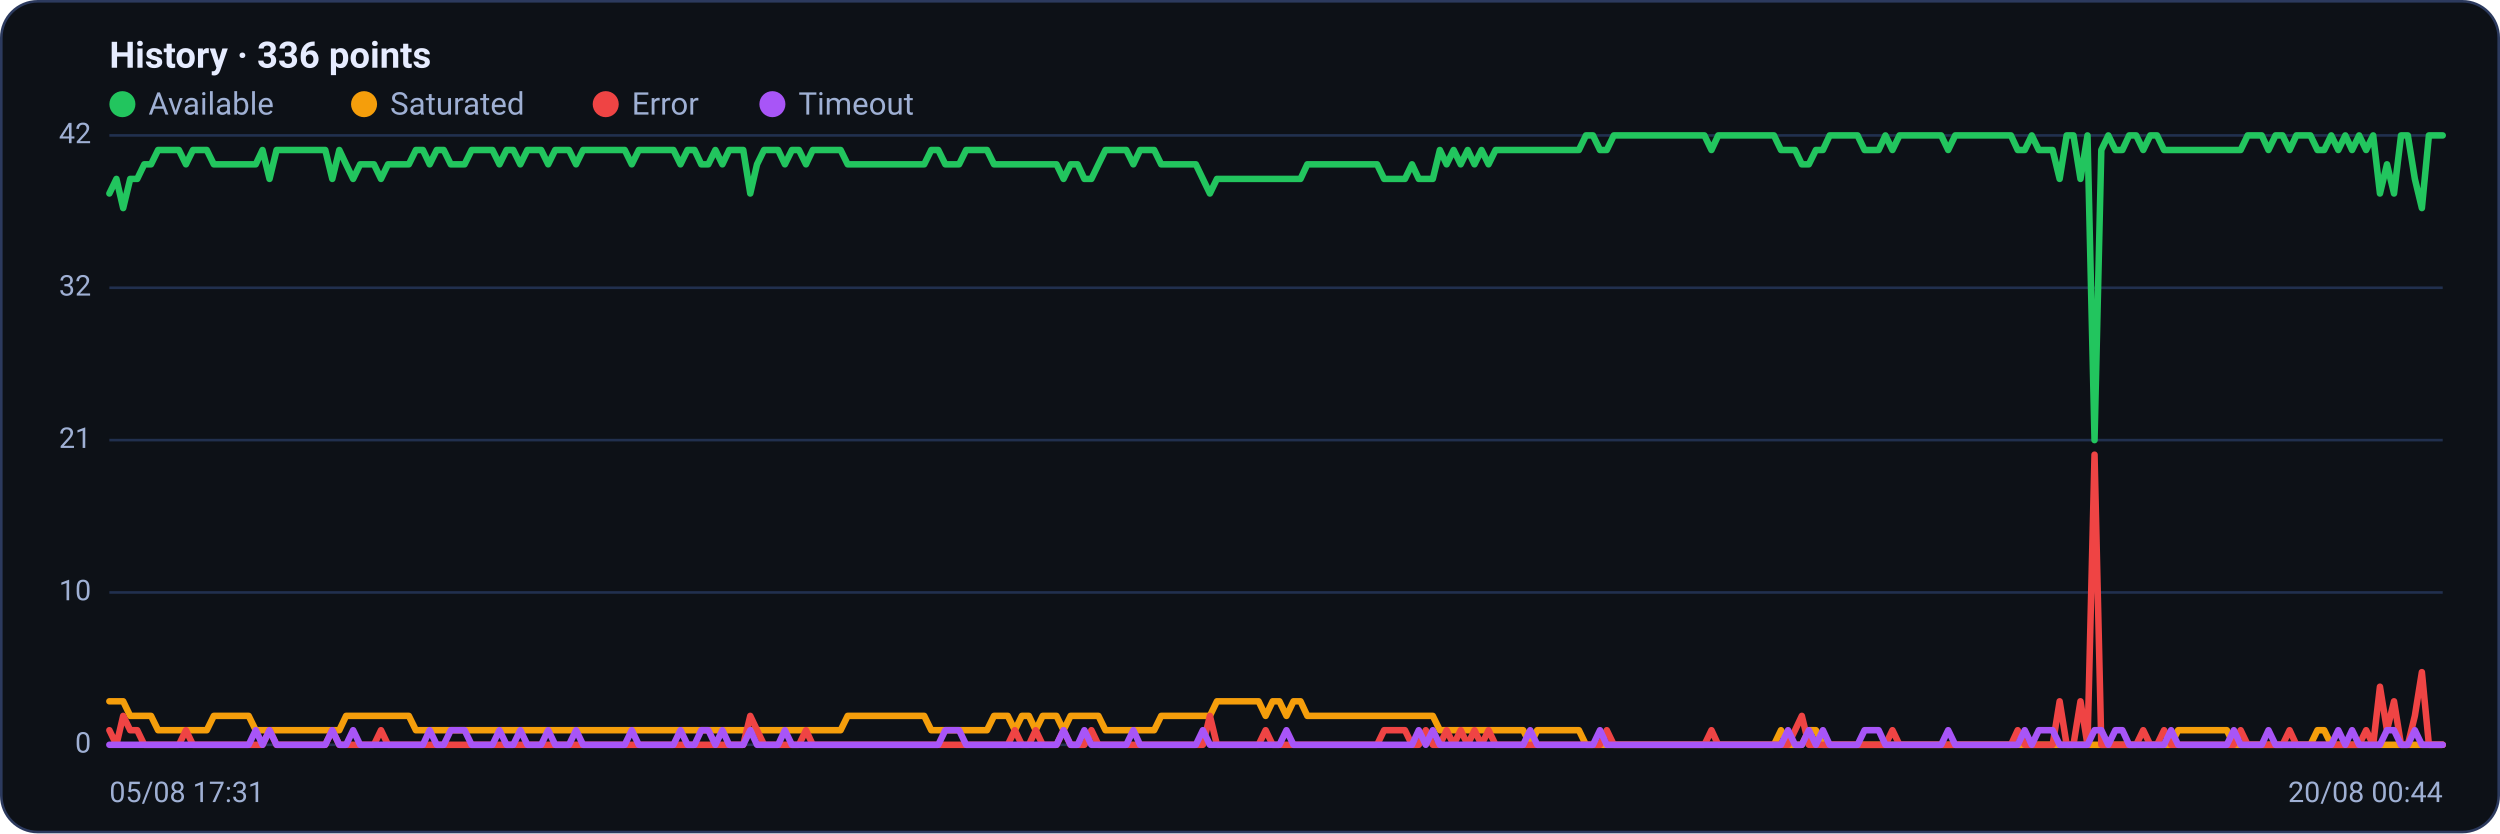
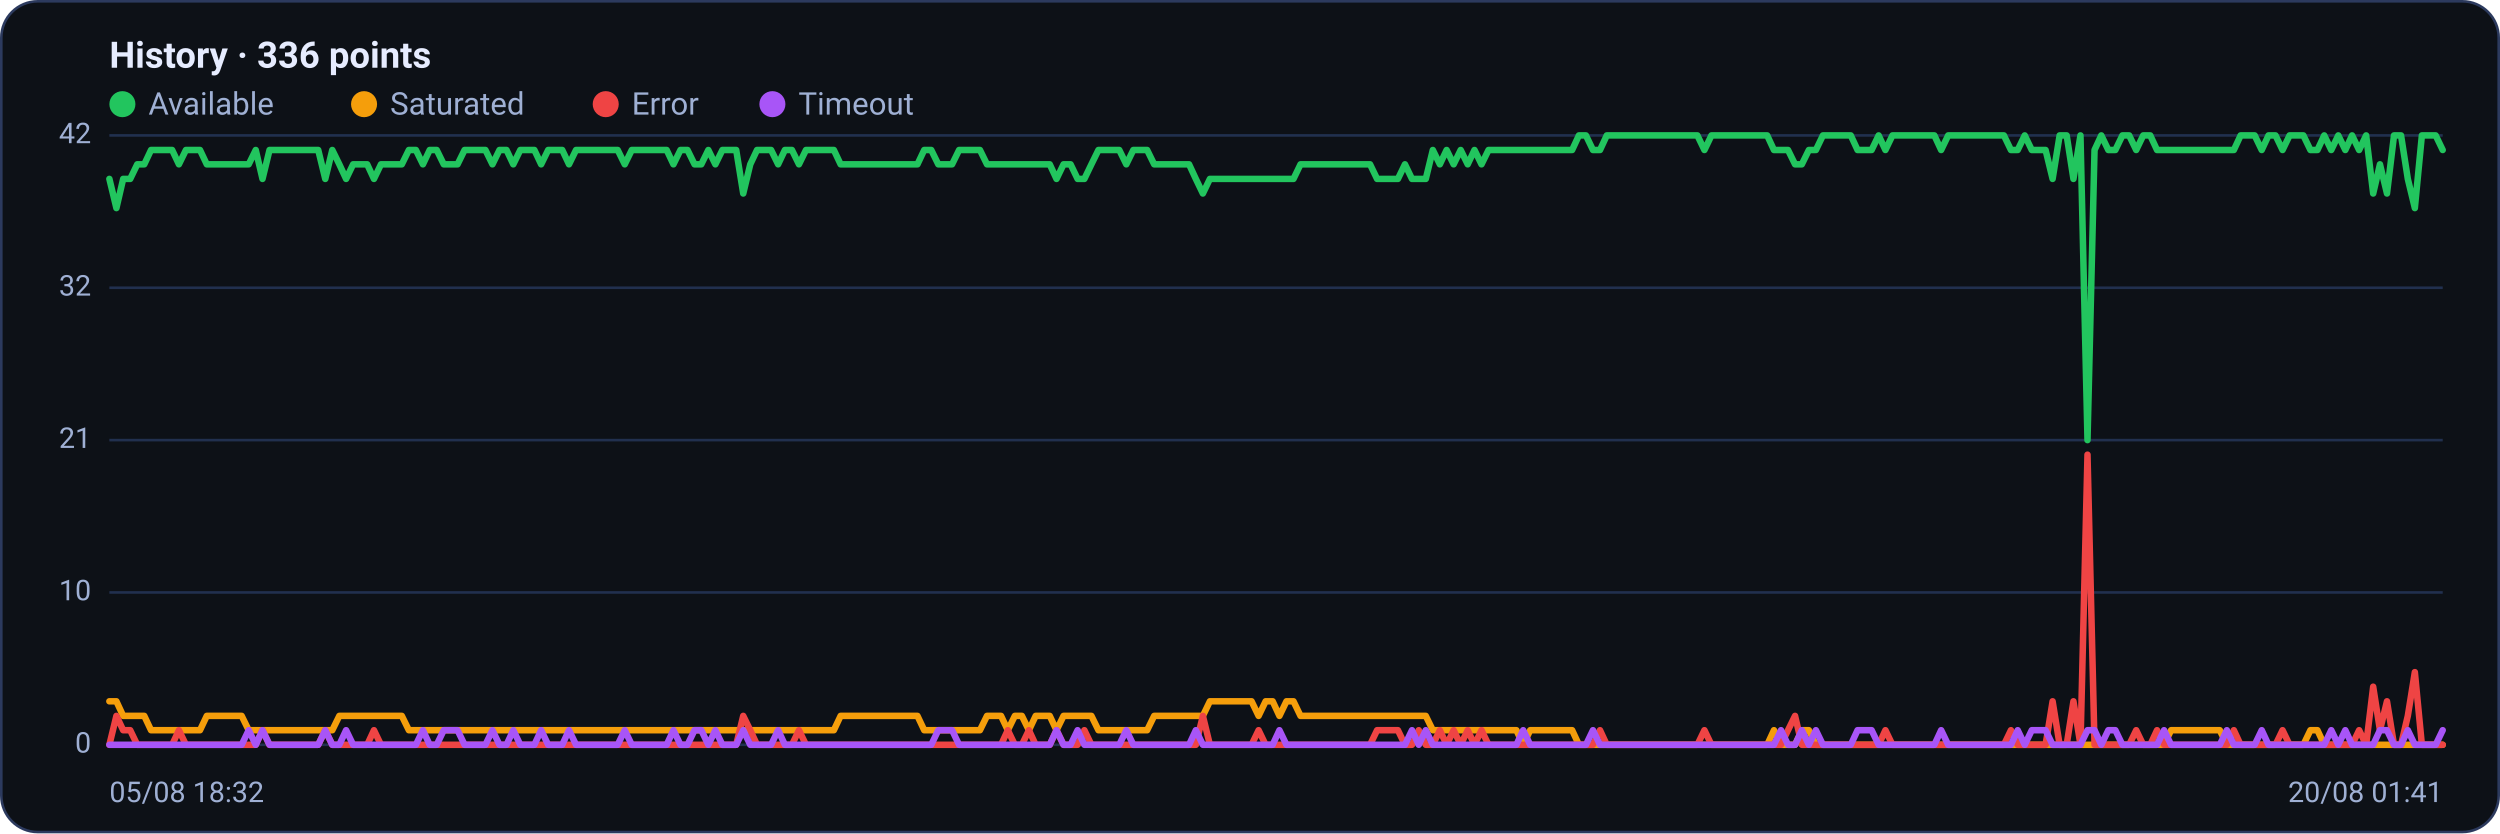
<svg xmlns="http://www.w3.org/2000/svg" viewBox="0 0 960 320" width="960" height="320" font-family="Segoe UI, system-ui, -apple-system, Roboto, Helvetica, Arial, sans-serif" role="img" aria-label="Availability history per region">
  <rect x="0.5" y="0.5" width="959" height="319" rx="14" fill="#0d1117" stroke="#2c3a5e" />
  <text x="42" y="26" font-size="14" font-weight="600" fill="#e6ecff">History · 336 points</text>
  <circle cx="47" cy="40" r="5" fill="#22c55e" />
  <text x="57" y="44" font-size="12" fill="#9fb0d4">Available</text>
  <circle cx="139.8" cy="40" r="5" fill="#f59e0b" />
  <text x="149.8" y="44" font-size="12" fill="#9fb0d4">Saturated</text>
  <circle cx="232.6" cy="40" r="5" fill="#ef4444" />
  <text x="242.6" y="44" font-size="12" fill="#9fb0d4">Error</text>
  <circle cx="296.6" cy="40" r="5" fill="#a855f7" />
  <text x="306.6" y="44" font-size="12" fill="#9fb0d4">Timeout</text>
  <line x1="42" y1="286.0" x2="938" y2="286.0" stroke="#21304f" stroke-width="1" />
  <text x="35" y="289.0" text-anchor="end" font-size="11" fill="#9fb0d4">0</text>
  <line x1="42" y1="227.5" x2="938" y2="227.5" stroke="#21304f" stroke-width="1" />
  <text x="35" y="230.5" text-anchor="end" font-size="11" fill="#9fb0d4">10</text>
  <line x1="42" y1="169.0" x2="938" y2="169.0" stroke="#21304f" stroke-width="1" />
  <text x="35" y="172.0" text-anchor="end" font-size="11" fill="#9fb0d4">21</text>
  <line x1="42" y1="110.5" x2="938" y2="110.5" stroke="#21304f" stroke-width="1" />
  <text x="35" y="113.5" text-anchor="end" font-size="11" fill="#9fb0d4">32</text>
  <line x1="42" y1="52.0" x2="938" y2="52.0" stroke="#21304f" stroke-width="1" />
  <text x="35" y="55.0" text-anchor="end" font-size="11" fill="#9fb0d4">42</text>
-   <polyline fill="none" stroke="#22c55e" stroke-width="2.5" stroke-linejoin="round" stroke-linecap="round" points="42.0,74.3 44.7,68.7 47.3,79.9 50.0,68.7 52.7,68.7 55.4,63.1 58.0,63.1 60.7,57.6 63.4,57.6 66.1,57.6 68.7,57.6 71.4,63.1 74.1,57.6 76.8,57.6 79.4,57.6 82.1,63.1 84.8,63.1 87.5,63.1 90.1,63.1 92.8,63.1 95.5,63.1 98.2,63.1 100.8,57.6 103.5,68.7 106.2,57.6 108.9,57.6 111.5,57.6 114.2,57.6 116.9,57.6 119.6,57.6 122.2,57.6 124.9,57.6 127.6,68.7 130.3,57.6 132.9,63.1 135.6,68.7 138.3,63.1 141.0,63.1 143.6,63.1 146.3,68.7 149.0,63.1 151.7,63.1 154.3,63.1 157.0,63.1 159.7,57.6 162.4,57.6 165.0,63.1 167.7,57.6 170.4,57.6 173.1,63.1 175.7,63.1 178.4,63.1 181.1,57.6 183.8,57.6 186.4,57.6 189.1,57.6 191.8,63.1 194.5,57.6 197.1,57.6 199.8,63.1 202.5,57.6 205.2,57.6 207.8,57.6 210.5,63.1 213.2,57.6 215.9,57.6 218.5,57.6 221.2,63.1 223.9,57.6 226.5,57.6 229.2,57.6 231.9,57.6 234.6,57.6 237.2,57.6 239.9,57.6 242.6,63.1 245.3,57.6 247.9,57.6 250.6,57.6 253.3,57.6 256.0,57.6 258.6,57.6 261.3,63.1 264.0,57.6 266.7,57.6 269.3,63.1 272.0,63.1 274.7,57.6 277.4,63.1 280.0,57.6 282.7,57.6 285.4,57.6 288.1,74.3 290.7,63.1 293.4,57.6 296.1,57.6 298.8,57.6 301.4,63.1 304.1,57.6 306.8,57.6 309.5,63.1 312.1,57.6 314.8,57.6 317.5,57.6 320.2,57.6 322.8,57.6 325.5,63.1 328.2,63.1 330.9,63.1 333.5,63.1 336.2,63.1 338.9,63.1 341.6,63.1 344.2,63.1 346.9,63.1 349.6,63.1 352.3,63.1 354.9,63.1 357.6,57.6 360.3,57.6 363.0,63.1 365.6,63.1 368.3,63.1 371.0,57.6 373.7,57.6 376.3,57.6 379.0,57.6 381.7,63.1 384.4,63.1 387.0,63.1 389.7,63.1 392.4,63.1 395.1,63.1 397.7,63.1 400.4,63.1 403.1,63.1 405.7,63.1 408.4,68.7 411.1,63.1 413.8,63.1 416.4,68.7 419.1,68.7 421.8,63.1 424.5,57.6 427.1,57.6 429.8,57.6 432.5,57.6 435.2,63.1 437.8,57.6 440.5,57.6 443.2,57.6 445.9,63.1 448.5,63.1 451.2,63.1 453.9,63.1 456.6,63.1 459.2,63.1 461.9,68.7 464.6,74.3 467.3,68.7 469.9,68.7 472.6,68.7 475.3,68.7 478.0,68.7 480.6,68.7 483.3,68.7 486.0,68.7 488.7,68.7 491.3,68.7 494.0,68.7 496.7,68.7 499.4,68.7 502.0,63.1 504.7,63.1 507.4,63.1 510.1,63.1 512.7,63.1 515.4,63.1 518.1,63.1 520.8,63.1 523.4,63.1 526.1,63.1 528.8,63.1 531.5,68.7 534.1,68.7 536.8,68.7 539.5,68.7 542.2,63.1 544.8,68.7 547.5,68.7 550.2,68.7 552.9,57.6 555.5,63.1 558.2,57.6 560.9,63.1 563.6,57.6 566.2,63.1 568.9,57.6 571.6,63.1 574.3,57.6 576.9,57.6 579.6,57.6 582.3,57.6 584.9,57.6 587.6,57.6 590.3,57.6 593.0,57.6 595.6,57.6 598.3,57.6 601.0,57.6 603.7,57.6 606.3,57.6 609.0,52.0 611.7,52.0 614.4,57.6 617.0,57.6 619.7,52.0 622.4,52.0 625.1,52.0 627.7,52.0 630.4,52.0 633.1,52.0 635.8,52.0 638.4,52.0 641.1,52.0 643.8,52.0 646.5,52.0 649.1,52.0 651.8,52.0 654.5,52.0 657.2,57.6 659.8,52.0 662.5,52.0 665.2,52.0 667.9,52.0 670.5,52.0 673.2,52.0 675.9,52.0 678.6,52.0 681.2,52.0 683.9,57.6 686.6,57.6 689.3,57.6 691.9,63.1 694.6,63.1 697.3,57.6 700.0,57.6 702.6,52.0 705.3,52.0 708.0,52.0 710.7,52.0 713.3,52.0 716.0,57.6 718.7,57.6 721.4,57.6 724.0,52.0 726.7,57.6 729.4,52.0 732.1,52.0 734.7,52.0 737.4,52.0 740.1,52.0 742.8,52.0 745.4,52.0 748.1,57.6 750.8,52.0 753.5,52.0 756.1,52.0 758.8,52.0 761.5,52.0 764.1,52.0 766.8,52.0 769.5,52.0 772.2,52.0 774.8,57.6 777.5,57.6 780.2,52.0 782.9,57.6 785.5,57.6 788.2,57.6 790.9,68.7 793.6,52.0 796.2,52.0 798.9,68.7 801.6,52.0 804.3,169.0 806.9,57.6 809.6,52.0 812.3,57.6 815.0,57.6 817.6,52.0 820.3,52.0 823.0,57.6 825.7,52.0 828.3,52.0 831.0,57.6 833.7,57.6 836.4,57.6 839.0,57.6 841.7,57.6 844.4,57.6 847.1,57.6 849.7,57.6 852.4,57.6 855.1,57.6 857.8,57.6 860.4,57.6 863.1,52.0 865.8,52.0 868.5,52.0 871.1,57.6 873.8,52.0 876.5,52.0 879.2,57.6 881.8,52.0 884.5,52.0 887.2,52.0 889.9,57.6 892.5,57.6 895.2,52.0 897.9,57.6 900.6,52.0 903.2,57.6 905.9,52.0 908.6,57.6 911.3,52.0 913.9,74.3 916.6,63.1 919.3,74.3 922.0,52.0 924.6,52.0 927.3,68.7 930.0,79.9 932.7,52.0 935.3,52.0 938.0,52.0" />
-   <polyline fill="none" stroke="#f59e0b" stroke-width="2.5" stroke-linejoin="round" stroke-linecap="round" points="42.0,269.3 44.7,269.3 47.3,269.3 50.0,274.9 52.7,274.9 55.4,274.9 58.0,274.9 60.7,280.4 63.4,280.4 66.1,280.4 68.7,280.4 71.4,280.4 74.1,280.4 76.8,280.4 79.4,280.4 82.1,274.9 84.8,274.9 87.5,274.9 90.1,274.9 92.8,274.9 95.5,274.9 98.2,280.4 100.8,280.4 103.5,280.4 106.2,280.4 108.9,280.4 111.5,280.4 114.2,280.4 116.9,280.4 119.6,280.4 122.2,280.4 124.9,280.4 127.6,280.4 130.3,280.4 132.9,274.9 135.6,274.9 138.3,274.9 141.0,274.9 143.6,274.9 146.3,274.9 149.0,274.9 151.7,274.9 154.3,274.9 157.0,274.9 159.7,280.4 162.4,280.4 165.0,280.4 167.7,280.4 170.4,280.4 173.1,280.4 175.7,280.4 178.4,280.4 181.1,280.4 183.8,280.4 186.4,280.4 189.1,280.4 191.8,280.4 194.5,280.4 197.1,280.4 199.8,280.4 202.5,280.4 205.2,280.4 207.8,280.4 210.5,280.4 213.2,280.4 215.9,280.4 218.5,280.4 221.2,280.4 223.9,280.4 226.5,280.4 229.2,280.4 231.9,280.4 234.6,280.4 237.2,280.4 239.9,280.4 242.6,280.4 245.3,280.4 247.9,280.4 250.6,280.4 253.3,280.4 256.0,280.4 258.6,280.4 261.3,280.4 264.0,280.4 266.7,280.4 269.3,280.4 272.0,280.4 274.7,280.4 277.4,280.4 280.0,280.4 282.7,280.4 285.4,280.4 288.1,280.4 290.7,280.4 293.4,280.4 296.1,280.4 298.8,280.4 301.4,280.4 304.1,280.4 306.8,280.4 309.5,280.4 312.1,280.4 314.8,280.4 317.5,280.4 320.2,280.4 322.8,280.4 325.5,274.9 328.2,274.9 330.9,274.9 333.5,274.9 336.2,274.9 338.9,274.9 341.6,274.9 344.2,274.9 346.9,274.9 349.6,274.9 352.3,274.9 354.9,274.9 357.6,280.4 360.3,280.4 363.0,280.4 365.6,280.4 368.3,280.4 371.0,280.4 373.7,280.4 376.3,280.4 379.0,280.4 381.7,274.9 384.4,274.9 387.0,274.9 389.7,280.4 392.4,274.9 395.1,274.9 397.7,280.4 400.4,274.9 403.1,274.9 405.7,274.9 408.4,280.4 411.1,274.9 413.8,274.9 416.4,274.9 419.1,274.9 421.8,274.9 424.5,280.4 427.1,280.4 429.8,280.4 432.5,280.4 435.2,280.4 437.8,280.4 440.5,280.4 443.2,280.4 445.9,274.9 448.5,274.9 451.2,274.9 453.9,274.9 456.6,274.9 459.2,274.9 461.9,274.9 464.6,274.9 467.3,269.3 469.9,269.3 472.6,269.3 475.3,269.3 478.0,269.3 480.6,269.3 483.3,269.3 486.0,274.9 488.7,269.3 491.3,269.3 494.0,274.9 496.7,269.3 499.4,269.3 502.0,274.9 504.7,274.9 507.4,274.9 510.1,274.9 512.7,274.9 515.4,274.9 518.1,274.9 520.8,274.9 523.4,274.9 526.1,274.9 528.8,274.9 531.5,274.9 534.1,274.9 536.8,274.9 539.5,274.9 542.2,274.9 544.8,274.9 547.5,274.9 550.2,274.9 552.9,280.4 555.5,280.4 558.2,280.4 560.9,280.4 563.6,280.4 566.2,280.4 568.9,280.4 571.6,280.4 574.3,280.4 576.9,280.4 579.6,280.4 582.3,280.4 584.9,280.4 587.6,286.0 590.3,280.4 593.0,280.4 595.6,280.4 598.3,280.4 601.0,280.4 603.7,280.4 606.3,280.4 609.0,286.0 611.7,286.0 614.4,286.0 617.0,286.0 619.7,286.0 622.4,286.0 625.1,286.0 627.7,286.0 630.4,286.0 633.1,286.0 635.8,286.0 638.4,286.0 641.1,286.0 643.8,286.0 646.5,286.0 649.1,286.0 651.8,286.0 654.5,286.0 657.2,286.0 659.8,286.0 662.5,286.0 665.2,286.0 667.9,286.0 670.5,286.0 673.2,286.0 675.9,286.0 678.6,286.0 681.2,286.0 683.9,280.4 686.6,286.0 689.3,286.0 691.9,286.0 694.6,280.4 697.3,280.4 700.0,286.0 702.6,286.0 705.3,286.0 708.0,286.0 710.7,286.0 713.3,286.0 716.0,286.0 718.7,286.0 721.4,286.0 724.0,286.0 726.7,286.0 729.4,286.0 732.1,286.0 734.7,286.0 737.4,286.0 740.1,286.0 742.8,286.0 745.4,286.0 748.1,286.0 750.8,286.0 753.5,286.0 756.1,286.0 758.8,286.0 761.5,286.0 764.1,286.0 766.8,286.0 769.5,286.0 772.2,286.0 774.8,286.0 777.5,286.0 780.2,286.0 782.9,286.0 785.5,286.0 788.2,286.0 790.9,286.0 793.6,286.0 796.2,286.0 798.9,286.0 801.6,286.0 804.3,286.0 806.9,286.0 809.6,286.0 812.3,286.0 815.0,286.0 817.6,286.0 820.3,286.0 823.0,286.0 825.7,286.0 828.3,286.0 831.0,286.0 833.7,286.0 836.4,280.4 839.0,280.4 841.7,280.4 844.4,280.4 847.1,280.4 849.7,280.4 852.4,280.4 855.1,280.4 857.8,286.0 860.4,286.0 863.1,286.0 865.8,286.0 868.5,286.0 871.1,286.0 873.8,286.0 876.5,286.0 879.2,286.0 881.8,286.0 884.5,286.0 887.2,286.0 889.9,280.4 892.5,280.4 895.2,286.0 897.9,286.0 900.6,286.0 903.2,286.0 905.9,286.0 908.6,286.0 911.3,286.0 913.9,286.0 916.6,286.0 919.3,286.0 922.0,286.0 924.6,286.0 927.3,286.0 930.0,286.0 932.7,286.0 935.3,286.0 938.0,286.0" />
-   <polyline fill="none" stroke="#ef4444" stroke-width="2.5" stroke-linejoin="round" stroke-linecap="round" points="42.0,280.4 44.7,286.0 47.3,274.9 50.0,280.4 52.7,280.4 55.4,286.0 58.0,286.0 60.7,286.0 63.4,286.0 66.1,286.0 68.7,286.0 71.4,280.4 74.1,286.0 76.8,286.0 79.4,286.0 82.1,286.0 84.8,286.0 87.5,286.0 90.1,286.0 92.8,286.0 95.5,286.0 98.2,286.0 100.8,286.0 103.5,280.4 106.2,286.0 108.9,286.0 111.5,286.0 114.2,286.0 116.9,286.0 119.6,286.0 122.2,286.0 124.9,286.0 127.6,280.4 130.3,286.0 132.9,286.0 135.6,286.0 138.3,286.0 141.0,286.0 143.6,286.0 146.3,280.4 149.0,286.0 151.7,286.0 154.3,286.0 157.0,286.0 159.7,286.0 162.4,286.0 165.0,286.0 167.7,286.0 170.4,286.0 173.1,286.0 175.7,286.0 178.4,286.0 181.1,286.0 183.8,286.0 186.4,286.0 189.1,286.0 191.8,286.0 194.5,286.0 197.1,286.0 199.8,286.0 202.5,286.0 205.2,286.0 207.8,286.0 210.5,286.0 213.2,286.0 215.9,286.0 218.5,286.0 221.2,286.0 223.9,286.0 226.5,286.0 229.2,286.0 231.9,286.0 234.6,286.0 237.2,286.0 239.9,286.0 242.6,286.0 245.3,286.0 247.9,286.0 250.6,286.0 253.3,286.0 256.0,286.0 258.6,286.0 261.3,286.0 264.0,286.0 266.7,286.0 269.3,286.0 272.0,286.0 274.7,286.0 277.4,286.0 280.0,286.0 282.7,286.0 285.4,286.0 288.1,274.9 290.7,280.4 293.4,286.0 296.1,286.0 298.8,286.0 301.4,286.0 304.1,286.0 306.8,286.0 309.5,280.4 312.1,286.0 314.8,286.0 317.5,286.0 320.2,286.0 322.8,286.0 325.5,286.0 328.2,286.0 330.9,286.0 333.5,286.0 336.2,286.0 338.9,286.0 341.6,286.0 344.2,286.0 346.9,286.0 349.6,286.0 352.3,286.0 354.9,286.0 357.6,286.0 360.3,286.0 363.0,286.0 365.6,286.0 368.3,286.0 371.0,286.0 373.7,286.0 376.3,286.0 379.0,286.0 381.7,286.0 384.4,286.0 387.0,286.0 389.7,280.4 392.4,286.0 395.1,286.0 397.7,280.4 400.4,286.0 403.1,286.0 405.7,286.0 408.4,280.4 411.1,286.0 413.8,286.0 416.4,286.0 419.1,280.4 421.8,286.0 424.5,286.0 427.1,286.0 429.8,286.0 432.5,286.0 435.2,286.0 437.8,286.0 440.5,286.0 443.2,286.0 445.9,286.0 448.5,286.0 451.2,286.0 453.9,286.0 456.6,286.0 459.2,286.0 461.9,286.0 464.6,274.9 467.3,286.0 469.9,286.0 472.6,286.0 475.3,286.0 478.0,286.0 480.6,286.0 483.3,286.0 486.0,280.4 488.7,286.0 491.3,286.0 494.0,286.0 496.7,286.0 499.4,286.0 502.0,286.0 504.7,286.0 507.4,286.0 510.1,286.0 512.7,286.0 515.4,286.0 518.1,286.0 520.8,286.0 523.4,286.0 526.1,286.0 528.8,286.0 531.5,280.4 534.1,280.4 536.8,280.4 539.5,280.4 542.2,286.0 544.8,286.0 547.5,280.4 550.2,286.0 552.9,286.0 555.5,280.4 558.2,286.0 560.9,280.4 563.6,286.0 566.2,280.4 568.9,286.0 571.6,280.4 574.3,286.0 576.9,286.0 579.6,286.0 582.3,286.0 584.9,286.0 587.6,286.0 590.3,286.0 593.0,286.0 595.6,286.0 598.3,286.0 601.0,286.0 603.7,286.0 606.3,286.0 609.0,286.0 611.7,286.0 614.4,286.0 617.0,280.4 619.7,286.0 622.4,286.0 625.1,286.0 627.7,286.0 630.4,286.0 633.1,286.0 635.8,286.0 638.4,286.0 641.1,286.0 643.8,286.0 646.5,286.0 649.1,286.0 651.8,286.0 654.5,286.0 657.2,280.4 659.8,286.0 662.5,286.0 665.2,286.0 667.9,286.0 670.5,286.0 673.2,286.0 675.9,286.0 678.6,286.0 681.2,286.0 683.9,286.0 686.6,286.0 689.3,280.4 691.9,274.9 694.6,286.0 697.3,286.0 700.0,286.0 702.6,286.0 705.3,286.0 708.0,286.0 710.7,286.0 713.3,286.0 716.0,286.0 718.7,286.0 721.4,286.0 724.0,286.0 726.7,280.4 729.4,286.0 732.1,286.0 734.7,286.0 737.4,286.0 740.1,286.0 742.8,286.0 745.4,286.0 748.1,286.0 750.8,286.0 753.5,286.0 756.1,286.0 758.8,286.0 761.5,286.0 764.1,286.0 766.8,286.0 769.5,286.0 772.2,286.0 774.8,280.4 777.5,286.0 780.2,286.0 782.9,286.0 785.5,286.0 788.2,286.0 790.9,269.3 793.6,286.0 796.2,286.0 798.9,269.3 801.6,286.0 804.3,174.6 806.9,286.0 809.6,286.0 812.3,286.0 815.0,286.0 817.6,286.0 820.3,286.0 823.0,280.4 825.7,286.0 828.3,286.0 831.0,280.4 833.7,286.0 836.4,286.0 839.0,286.0 841.7,286.0 844.4,286.0 847.1,286.0 849.7,286.0 852.4,286.0 855.1,286.0 857.8,286.0 860.4,280.4 863.1,286.0 865.8,286.0 868.5,286.0 871.1,286.0 873.8,286.0 876.5,286.0 879.2,280.4 881.8,286.0 884.5,286.0 887.2,286.0 889.9,286.0 892.5,286.0 895.2,286.0 897.9,286.0 900.6,286.0 903.2,286.0 905.9,286.0 908.6,280.4 911.3,286.0 913.9,263.7 916.6,280.4 919.3,269.3 922.0,286.0 924.6,286.0 927.3,274.9 930.0,258.1 932.7,286.0 935.3,286.0 938.0,286.0" />
-   <polyline fill="none" stroke="#a855f7" stroke-width="2.5" stroke-linejoin="round" stroke-linecap="round" points="42.0,286.0 44.7,286.0 47.3,286.0 50.0,286.0 52.7,286.0 55.4,286.0 58.0,286.0 60.7,286.0 63.4,286.0 66.1,286.0 68.7,286.0 71.4,286.0 74.1,286.0 76.8,286.0 79.4,286.0 82.1,286.0 84.8,286.0 87.5,286.0 90.1,286.0 92.8,286.0 95.5,286.0 98.2,280.4 100.8,286.0 103.5,280.4 106.2,286.0 108.9,286.0 111.5,286.0 114.2,286.0 116.9,286.0 119.6,286.0 122.2,286.0 124.9,286.0 127.6,280.4 130.3,286.0 132.9,286.0 135.6,280.4 138.3,286.0 141.0,286.0 143.6,286.0 146.3,286.0 149.0,286.0 151.7,286.0 154.3,286.0 157.0,286.0 159.7,286.0 162.4,286.0 165.0,280.4 167.7,286.0 170.4,286.0 173.1,280.4 175.7,280.4 178.4,280.4 181.1,286.0 183.8,286.0 186.4,286.0 189.1,286.0 191.8,280.4 194.5,286.0 197.1,286.0 199.8,280.4 202.5,286.0 205.2,286.0 207.8,286.0 210.5,280.4 213.2,286.0 215.9,286.0 218.5,286.0 221.2,280.4 223.9,286.0 226.5,286.0 229.2,286.0 231.9,286.0 234.6,286.0 237.2,286.0 239.9,286.0 242.6,280.4 245.3,286.0 247.9,286.0 250.6,286.0 253.3,286.0 256.0,286.0 258.6,286.0 261.3,280.4 264.0,286.0 266.7,286.0 269.3,280.4 272.0,280.4 274.7,286.0 277.4,280.4 280.0,286.0 282.7,286.0 285.4,286.0 288.1,280.4 290.7,286.0 293.4,286.0 296.1,286.0 298.8,286.0 301.4,280.4 304.1,286.0 306.8,286.0 309.5,286.0 312.1,286.0 314.8,286.0 317.5,286.0 320.2,286.0 322.8,286.0 325.5,286.0 328.2,286.0 330.9,286.0 333.5,286.0 336.2,286.0 338.9,286.0 341.6,286.0 344.2,286.0 346.9,286.0 349.6,286.0 352.3,286.0 354.9,286.0 357.6,286.0 360.3,286.0 363.0,280.4 365.6,280.4 368.3,280.4 371.0,286.0 373.7,286.0 376.3,286.0 379.0,286.0 381.7,286.0 384.4,286.0 387.0,286.0 389.7,286.0 392.4,286.0 395.1,286.0 397.7,286.0 400.4,286.0 403.1,286.0 405.7,286.0 408.4,280.4 411.1,286.0 413.8,286.0 416.4,280.4 419.1,286.0 421.8,286.0 424.5,286.0 427.1,286.0 429.8,286.0 432.5,286.0 435.2,280.4 437.8,286.0 440.5,286.0 443.2,286.0 445.9,286.0 448.5,286.0 451.2,286.0 453.9,286.0 456.6,286.0 459.2,286.0 461.9,280.4 464.6,286.0 467.3,286.0 469.9,286.0 472.6,286.0 475.3,286.0 478.0,286.0 480.6,286.0 483.3,286.0 486.0,286.0 488.7,286.0 491.3,286.0 494.0,280.4 496.7,286.0 499.4,286.0 502.0,286.0 504.7,286.0 507.4,286.0 510.1,286.0 512.7,286.0 515.4,286.0 518.1,286.0 520.8,286.0 523.4,286.0 526.1,286.0 528.8,286.0 531.5,286.0 534.1,286.0 536.8,286.0 539.5,286.0 542.2,286.0 544.8,280.4 547.5,286.0 550.2,280.4 552.9,286.0 555.5,286.0 558.2,286.0 560.9,286.0 563.6,286.0 566.2,286.0 568.9,286.0 571.6,286.0 574.3,286.0 576.9,286.0 579.6,286.0 582.3,286.0 584.9,286.0 587.6,280.4 590.3,286.0 593.0,286.0 595.6,286.0 598.3,286.0 601.0,286.0 603.7,286.0 606.3,286.0 609.0,286.0 611.7,286.0 614.4,280.4 617.0,286.0 619.7,286.0 622.4,286.0 625.1,286.0 627.7,286.0 630.4,286.0 633.1,286.0 635.8,286.0 638.4,286.0 641.1,286.0 643.8,286.0 646.5,286.0 649.1,286.0 651.8,286.0 654.5,286.0 657.2,286.0 659.8,286.0 662.5,286.0 665.2,286.0 667.9,286.0 670.5,286.0 673.2,286.0 675.9,286.0 678.6,286.0 681.2,286.0 683.9,286.0 686.6,280.4 689.3,286.0 691.9,286.0 694.6,280.4 697.3,286.0 700.0,280.4 702.6,286.0 705.3,286.0 708.0,286.0 710.7,286.0 713.3,286.0 716.0,280.4 718.7,280.4 721.4,280.4 724.0,286.0 726.7,286.0 729.4,286.0 732.1,286.0 734.7,286.0 737.4,286.0 740.1,286.0 742.8,286.0 745.4,286.0 748.1,280.4 750.8,286.0 753.5,286.0 756.1,286.0 758.8,286.0 761.5,286.0 764.1,286.0 766.8,286.0 769.5,286.0 772.2,286.0 774.8,286.0 777.5,280.4 780.2,286.0 782.9,280.4 785.5,280.4 788.2,280.4 790.9,286.0 793.6,286.0 796.2,286.0 798.9,286.0 801.6,286.0 804.3,280.4 806.9,280.4 809.6,286.0 812.3,280.4 815.0,280.4 817.6,286.0 820.3,286.0 823.0,286.0 825.7,286.0 828.3,286.0 831.0,286.0 833.7,280.4 836.4,286.0 839.0,286.0 841.7,286.0 844.4,286.0 847.1,286.0 849.7,286.0 852.4,286.0 855.1,286.0 857.8,280.4 860.4,286.0 863.1,286.0 865.8,286.0 868.5,286.0 871.1,280.4 873.8,286.0 876.5,286.0 879.2,286.0 881.8,286.0 884.5,286.0 887.2,286.0 889.9,286.0 892.5,286.0 895.2,286.0 897.9,280.4 900.6,286.0 903.2,280.4 905.9,286.0 908.6,286.0 911.3,286.0 913.9,286.0 916.6,280.4 919.3,280.4 922.0,286.0 924.6,286.0 927.3,280.4 930.0,286.0 932.7,286.0 935.3,286.0 938.0,286.0" />
-   <text x="42" y="308" font-size="11" fill="#9fb0d4">05/08 17:31</text>
-   <text x="938" y="308" text-anchor="end" font-size="11" fill="#9fb0d4">20/08 00:44</text>
+   <polyline fill="none" stroke="#22c55e" stroke-width="2.5" stroke-linejoin="round" stroke-linecap="round" points="42.0,68.7 44.7,79.9 47.3,68.7 50.0,68.7 52.7,63.1 55.4,63.1 58.0,57.6 60.7,57.6 63.4,57.6 66.1,57.6 68.7,63.1 71.4,57.6 74.1,57.6 76.8,57.6 79.4,63.1 82.1,63.1 84.8,63.1 87.5,63.1 90.1,63.1 92.8,63.1 95.5,63.1 98.2,57.6 100.8,68.7 103.5,57.6 106.2,57.6 108.9,57.6 111.5,57.6 114.2,57.6 116.9,57.6 119.6,57.6 122.2,57.6 124.9,68.7 127.6,57.6 130.3,63.1 132.9,68.7 135.6,63.1 138.3,63.1 141.0,63.1 143.6,68.7 146.3,63.1 149.0,63.1 151.7,63.1 154.3,63.1 157.0,57.6 159.7,57.6 162.4,63.1 165.0,57.6 167.7,57.6 170.4,63.1 173.1,63.1 175.7,63.1 178.4,57.6 181.1,57.6 183.8,57.6 186.4,57.6 189.1,63.1 191.8,57.6 194.5,57.6 197.1,63.1 199.8,57.6 202.5,57.6 205.2,57.6 207.8,63.1 210.5,57.6 213.2,57.6 215.9,57.6 218.5,63.1 221.2,57.6 223.9,57.6 226.5,57.6 229.2,57.6 231.9,57.6 234.6,57.6 237.2,57.6 239.9,63.1 242.6,57.6 245.3,57.6 247.9,57.6 250.6,57.6 253.3,57.6 256.0,57.6 258.6,63.1 261.3,57.6 264.0,57.6 266.7,63.1 269.3,63.1 272.0,57.6 274.7,63.1 277.4,57.6 280.0,57.6 282.7,57.6 285.4,74.3 288.1,63.1 290.7,57.6 293.4,57.6 296.1,57.6 298.8,63.1 301.4,57.6 304.1,57.6 306.8,63.1 309.5,57.6 312.1,57.6 314.8,57.6 317.5,57.6 320.2,57.6 322.8,63.1 325.5,63.1 328.2,63.1 330.9,63.1 333.5,63.1 336.2,63.1 338.9,63.1 341.6,63.1 344.2,63.1 346.9,63.1 349.6,63.1 352.3,63.1 354.9,57.6 357.6,57.6 360.3,63.1 363.0,63.1 365.6,63.1 368.3,57.6 371.0,57.6 373.7,57.6 376.3,57.6 379.0,63.1 381.7,63.1 384.4,63.1 387.0,63.1 389.7,63.1 392.4,63.1 395.1,63.1 397.7,63.1 400.4,63.1 403.1,63.1 405.7,68.7 408.4,63.1 411.1,63.1 413.8,68.7 416.4,68.7 419.1,63.1 421.8,57.6 424.5,57.6 427.1,57.6 429.8,57.6 432.5,63.1 435.2,57.6 437.8,57.6 440.5,57.6 443.2,63.1 445.9,63.1 448.5,63.1 451.2,63.1 453.9,63.1 456.6,63.1 459.2,68.7 461.9,74.3 464.6,68.7 467.3,68.7 469.9,68.7 472.6,68.7 475.3,68.7 478.0,68.7 480.6,68.7 483.3,68.7 486.0,68.7 488.7,68.7 491.3,68.7 494.0,68.7 496.7,68.7 499.4,63.1 502.0,63.1 504.7,63.1 507.4,63.1 510.1,63.1 512.7,63.1 515.4,63.1 518.1,63.1 520.8,63.1 523.4,63.1 526.1,63.1 528.8,68.7 531.5,68.7 534.1,68.7 536.8,68.7 539.5,63.1 542.2,68.7 544.8,68.7 547.5,68.7 550.2,57.6 552.9,63.1 555.5,57.6 558.2,63.1 560.9,57.6 563.6,63.1 566.2,57.6 568.9,63.1 571.6,57.6 574.3,57.6 576.9,57.6 579.6,57.6 582.3,57.6 584.9,57.6 587.6,57.6 590.3,57.6 593.0,57.6 595.6,57.6 598.3,57.6 601.0,57.6 603.7,57.6 606.3,52.0 609.0,52.0 611.7,57.6 614.4,57.6 617.0,52.0 619.7,52.0 622.4,52.0 625.1,52.0 627.7,52.0 630.4,52.0 633.1,52.0 635.8,52.0 638.4,52.0 641.1,52.0 643.8,52.0 646.5,52.0 649.1,52.0 651.8,52.0 654.5,57.6 657.2,52.0 659.8,52.0 662.5,52.0 665.2,52.0 667.9,52.0 670.5,52.0 673.2,52.0 675.9,52.0 678.6,52.0 681.2,57.6 683.9,57.6 686.6,57.6 689.3,63.1 691.9,63.1 694.6,57.6 697.3,57.6 700.0,52.0 702.6,52.0 705.3,52.0 708.0,52.0 710.7,52.0 713.3,57.6 716.0,57.6 718.7,57.6 721.4,52.0 724.0,57.6 726.7,52.0 729.4,52.0 732.1,52.0 734.7,52.0 737.4,52.0 740.1,52.0 742.8,52.0 745.4,57.6 748.1,52.0 750.8,52.0 753.5,52.0 756.1,52.0 758.8,52.0 761.5,52.0 764.1,52.0 766.8,52.0 769.5,52.0 772.2,57.6 774.8,57.6 777.5,52.0 780.2,57.6 782.9,57.6 785.5,57.6 788.2,68.7 790.9,52.0 793.6,52.0 796.2,68.7 798.9,52.0 801.6,169.0 804.3,57.6 806.9,52.0 809.6,57.6 812.3,57.6 815.0,52.0 817.6,52.0 820.3,57.6 823.0,52.0 825.7,52.0 828.3,57.6 831.0,57.6 833.7,57.6 836.4,57.6 839.0,57.6 841.7,57.6 844.4,57.6 847.1,57.6 849.7,57.6 852.4,57.6 855.1,57.6 857.8,57.6 860.4,52.0 863.1,52.0 865.8,52.0 868.5,57.6 871.1,52.0 873.8,52.0 876.5,57.6 879.2,52.0 881.8,52.0 884.5,52.0 887.2,57.6 889.9,57.6 892.5,52.0 895.2,57.6 897.9,52.0 900.6,57.6 903.2,52.0 905.9,57.6 908.6,52.0 911.3,74.3 913.9,63.1 916.6,74.3 919.3,52.0 922.0,52.0 924.6,68.7 927.3,79.9 930.0,52.0 932.7,52.0 935.3,52.0 938.0,57.6" />
+   <polyline fill="none" stroke="#f59e0b" stroke-width="2.5" stroke-linejoin="round" stroke-linecap="round" points="42.0,269.3 44.7,269.3 47.3,274.9 50.0,274.9 52.7,274.9 55.4,274.9 58.0,280.4 60.7,280.4 63.4,280.4 66.1,280.4 68.7,280.4 71.4,280.4 74.1,280.4 76.8,280.4 79.4,274.9 82.1,274.9 84.8,274.9 87.5,274.9 90.1,274.9 92.8,274.9 95.5,280.4 98.2,280.4 100.8,280.4 103.5,280.4 106.2,280.4 108.9,280.4 111.5,280.4 114.2,280.4 116.9,280.4 119.6,280.4 122.2,280.4 124.9,280.4 127.6,280.4 130.3,274.9 132.9,274.9 135.6,274.9 138.3,274.9 141.0,274.9 143.6,274.9 146.3,274.9 149.0,274.9 151.7,274.9 154.3,274.9 157.0,280.4 159.7,280.4 162.4,280.4 165.0,280.4 167.7,280.4 170.4,280.4 173.1,280.4 175.7,280.4 178.4,280.4 181.1,280.4 183.8,280.4 186.4,280.4 189.1,280.4 191.8,280.4 194.5,280.4 197.1,280.4 199.8,280.4 202.5,280.4 205.2,280.4 207.8,280.4 210.5,280.4 213.2,280.4 215.9,280.4 218.5,280.4 221.2,280.4 223.9,280.4 226.5,280.4 229.2,280.4 231.9,280.4 234.6,280.4 237.2,280.4 239.9,280.4 242.6,280.4 245.3,280.4 247.9,280.4 250.6,280.4 253.3,280.4 256.0,280.4 258.6,280.4 261.3,280.4 264.0,280.4 266.7,280.4 269.3,280.4 272.0,280.4 274.7,280.4 277.4,280.4 280.0,280.4 282.7,280.4 285.4,280.4 288.1,280.4 290.7,280.4 293.4,280.4 296.1,280.4 298.8,280.4 301.4,280.4 304.1,280.4 306.8,280.4 309.5,280.4 312.1,280.4 314.8,280.4 317.5,280.4 320.2,280.4 322.8,274.9 325.5,274.9 328.2,274.9 330.9,274.9 333.5,274.9 336.2,274.9 338.9,274.9 341.6,274.9 344.2,274.9 346.9,274.9 349.6,274.9 352.3,274.9 354.9,280.4 357.6,280.4 360.3,280.4 363.0,280.4 365.6,280.4 368.3,280.4 371.0,280.4 373.7,280.4 376.3,280.4 379.0,274.9 381.7,274.9 384.4,274.9 387.0,280.4 389.7,274.9 392.4,274.9 395.1,280.4 397.7,274.9 400.4,274.9 403.1,274.9 405.7,280.4 408.4,274.9 411.1,274.9 413.8,274.9 416.4,274.9 419.1,274.9 421.8,280.4 424.5,280.4 427.1,280.4 429.8,280.4 432.5,280.4 435.2,280.4 437.8,280.4 440.5,280.4 443.2,274.9 445.9,274.9 448.5,274.9 451.2,274.9 453.9,274.9 456.6,274.9 459.2,274.9 461.9,274.9 464.6,269.3 467.3,269.3 469.9,269.3 472.6,269.3 475.3,269.3 478.0,269.3 480.6,269.3 483.3,274.9 486.0,269.3 488.7,269.3 491.3,274.9 494.0,269.3 496.7,269.3 499.4,274.9 502.0,274.9 504.7,274.9 507.4,274.9 510.1,274.9 512.7,274.9 515.4,274.9 518.1,274.9 520.8,274.9 523.4,274.9 526.1,274.9 528.8,274.9 531.5,274.9 534.1,274.9 536.8,274.9 539.5,274.9 542.2,274.9 544.8,274.9 547.5,274.9 550.2,280.4 552.9,280.4 555.5,280.4 558.2,280.4 560.9,280.4 563.6,280.4 566.2,280.4 568.9,280.4 571.6,280.4 574.3,280.4 576.9,280.4 579.6,280.4 582.3,280.4 584.9,286.0 587.6,280.4 590.3,280.4 593.0,280.4 595.6,280.4 598.3,280.4 601.0,280.4 603.7,280.4 606.3,286.0 609.0,286.0 611.7,286.0 614.4,286.0 617.0,286.0 619.7,286.0 622.4,286.0 625.1,286.0 627.7,286.0 630.4,286.0 633.1,286.0 635.8,286.0 638.4,286.0 641.1,286.0 643.8,286.0 646.5,286.0 649.1,286.0 651.8,286.0 654.5,286.0 657.2,286.0 659.8,286.0 662.5,286.0 665.2,286.0 667.9,286.0 670.5,286.0 673.2,286.0 675.9,286.0 678.6,286.0 681.2,280.4 683.9,286.0 686.6,286.0 689.3,286.0 691.9,280.4 694.6,280.4 697.3,286.0 700.0,286.0 702.6,286.0 705.3,286.0 708.0,286.0 710.7,286.0 713.3,286.0 716.0,286.0 718.7,286.0 721.4,286.0 724.0,286.0 726.7,286.0 729.4,286.0 732.1,286.0 734.7,286.0 737.4,286.0 740.1,286.0 742.8,286.0 745.4,286.0 748.1,286.0 750.8,286.0 753.5,286.0 756.1,286.0 758.8,286.0 761.5,286.0 764.1,286.0 766.8,286.0 769.5,286.0 772.2,286.0 774.8,286.0 777.5,286.0 780.2,286.0 782.9,286.0 785.5,286.0 788.2,286.0 790.9,286.0 793.6,286.0 796.2,286.0 798.9,286.0 801.6,286.0 804.3,286.0 806.9,286.0 809.6,286.0 812.3,286.0 815.0,286.0 817.6,286.0 820.3,286.0 823.0,286.0 825.7,286.0 828.3,286.0 831.0,286.0 833.7,280.4 836.4,280.4 839.0,280.4 841.7,280.4 844.4,280.4 847.1,280.4 849.7,280.4 852.4,280.4 855.1,286.0 857.8,286.0 860.4,286.0 863.1,286.0 865.8,286.0 868.5,286.0 871.1,286.0 873.8,286.0 876.5,286.0 879.2,286.0 881.8,286.0 884.5,286.0 887.2,280.4 889.9,280.4 892.5,286.0 895.2,286.0 897.9,286.0 900.6,286.0 903.2,286.0 905.9,286.0 908.6,286.0 911.3,286.0 913.9,286.0 916.6,286.0 919.3,286.0 922.0,286.0 924.6,286.0 927.3,286.0 930.0,286.0 932.7,286.0 935.3,286.0 938.0,286.0" />
+   <polyline fill="none" stroke="#ef4444" stroke-width="2.5" stroke-linejoin="round" stroke-linecap="round" points="42.0,286.0 44.7,274.9 47.3,280.4 50.0,280.4 52.7,286.0 55.4,286.0 58.0,286.0 60.7,286.0 63.4,286.0 66.1,286.0 68.7,280.4 71.4,286.0 74.1,286.0 76.8,286.0 79.4,286.0 82.1,286.0 84.8,286.0 87.5,286.0 90.1,286.0 92.8,286.0 95.5,286.0 98.2,286.0 100.8,280.4 103.5,286.0 106.2,286.0 108.9,286.0 111.5,286.0 114.2,286.0 116.9,286.0 119.6,286.0 122.2,286.0 124.9,280.4 127.6,286.0 130.3,286.0 132.9,286.0 135.6,286.0 138.3,286.0 141.0,286.0 143.6,280.4 146.3,286.0 149.0,286.0 151.7,286.0 154.3,286.0 157.0,286.0 159.7,286.0 162.4,286.0 165.0,286.0 167.7,286.0 170.4,286.0 173.1,286.0 175.7,286.0 178.4,286.0 181.1,286.0 183.8,286.0 186.4,286.0 189.1,286.0 191.8,286.0 194.5,286.0 197.1,286.0 199.8,286.0 202.5,286.0 205.2,286.0 207.8,286.0 210.5,286.0 213.2,286.0 215.9,286.0 218.5,286.0 221.2,286.0 223.9,286.0 226.5,286.0 229.2,286.0 231.9,286.0 234.6,286.0 237.2,286.0 239.9,286.0 242.6,286.0 245.3,286.0 247.9,286.0 250.6,286.0 253.3,286.0 256.0,286.0 258.6,286.0 261.3,286.0 264.0,286.0 266.7,286.0 269.3,286.0 272.0,286.0 274.7,286.0 277.4,286.0 280.0,286.0 282.7,286.0 285.4,274.9 288.1,280.4 290.7,286.0 293.4,286.0 296.1,286.0 298.8,286.0 301.4,286.0 304.1,286.0 306.8,280.4 309.5,286.0 312.1,286.0 314.8,286.0 317.5,286.0 320.2,286.0 322.8,286.0 325.5,286.0 328.2,286.0 330.9,286.0 333.5,286.0 336.2,286.0 338.9,286.0 341.6,286.0 344.2,286.0 346.9,286.0 349.6,286.0 352.3,286.0 354.9,286.0 357.6,286.0 360.3,286.0 363.0,286.0 365.6,286.0 368.3,286.0 371.0,286.0 373.7,286.0 376.3,286.0 379.0,286.0 381.7,286.0 384.4,286.0 387.0,280.4 389.7,286.0 392.4,286.0 395.1,280.4 397.7,286.0 400.4,286.0 403.1,286.0 405.7,280.4 408.4,286.0 411.1,286.0 413.8,286.0 416.4,280.4 419.1,286.0 421.8,286.0 424.5,286.0 427.1,286.0 429.8,286.0 432.5,286.0 435.2,286.0 437.8,286.0 440.5,286.0 443.2,286.0 445.9,286.0 448.5,286.0 451.2,286.0 453.9,286.0 456.6,286.0 459.2,286.0 461.9,274.9 464.6,286.0 467.3,286.0 469.9,286.0 472.6,286.0 475.3,286.0 478.0,286.0 480.6,286.0 483.3,280.4 486.0,286.0 488.7,286.0 491.3,286.0 494.0,286.0 496.7,286.0 499.4,286.0 502.0,286.0 504.7,286.0 507.4,286.0 510.1,286.0 512.7,286.0 515.4,286.0 518.1,286.0 520.8,286.0 523.4,286.0 526.1,286.0 528.8,280.4 531.5,280.4 534.1,280.4 536.8,280.4 539.5,286.0 542.2,286.0 544.8,280.4 547.5,286.0 550.2,286.0 552.9,280.4 555.5,286.0 558.2,280.4 560.9,286.0 563.6,280.4 566.2,286.0 568.9,280.4 571.6,286.0 574.3,286.0 576.9,286.0 579.6,286.0 582.3,286.0 584.9,286.0 587.6,286.0 590.3,286.0 593.0,286.0 595.6,286.0 598.3,286.0 601.0,286.0 603.7,286.0 606.3,286.0 609.0,286.0 611.7,286.0 614.4,280.4 617.0,286.0 619.7,286.0 622.4,286.0 625.1,286.0 627.7,286.0 630.4,286.0 633.1,286.0 635.8,286.0 638.4,286.0 641.1,286.0 643.8,286.0 646.5,286.0 649.1,286.0 651.8,286.0 654.5,280.4 657.2,286.0 659.8,286.0 662.5,286.0 665.2,286.0 667.9,286.0 670.5,286.0 673.2,286.0 675.9,286.0 678.6,286.0 681.2,286.0 683.9,286.0 686.6,280.4 689.3,274.9 691.9,286.0 694.6,286.0 697.3,286.0 700.0,286.0 702.6,286.0 705.3,286.0 708.0,286.0 710.7,286.0 713.3,286.0 716.0,286.0 718.7,286.0 721.4,286.0 724.0,280.4 726.7,286.0 729.4,286.0 732.1,286.0 734.7,286.0 737.4,286.0 740.1,286.0 742.8,286.0 745.4,286.0 748.1,286.0 750.8,286.0 753.5,286.0 756.1,286.0 758.8,286.0 761.5,286.0 764.1,286.0 766.8,286.0 769.5,286.0 772.2,280.4 774.8,286.0 777.5,286.0 780.2,286.0 782.9,286.0 785.5,286.0 788.2,269.3 790.9,286.0 793.6,286.0 796.2,269.3 798.9,286.0 801.6,174.6 804.3,286.0 806.9,286.0 809.6,286.0 812.3,286.0 815.0,286.0 817.6,286.0 820.3,280.4 823.0,286.0 825.7,286.0 828.3,280.4 831.0,286.0 833.7,286.0 836.4,286.0 839.0,286.0 841.7,286.0 844.4,286.0 847.1,286.0 849.7,286.0 852.4,286.0 855.1,286.0 857.8,280.4 860.4,286.0 863.1,286.0 865.8,286.0 868.5,286.0 871.1,286.0 873.8,286.0 876.5,280.4 879.2,286.0 881.8,286.0 884.5,286.0 887.2,286.0 889.9,286.0 892.5,286.0 895.2,286.0 897.9,286.0 900.6,286.0 903.2,286.0 905.9,280.4 908.6,286.0 911.3,263.7 913.9,280.4 916.6,269.3 919.3,286.0 922.0,286.0 924.6,274.9 927.3,258.1 930.0,286.0 932.7,286.0 935.3,286.0 938.0,286.0" />
+   <polyline fill="none" stroke="#a855f7" stroke-width="2.5" stroke-linejoin="round" stroke-linecap="round" points="42.0,286.0 44.7,286.0 47.3,286.0 50.0,286.0 52.7,286.0 55.4,286.0 58.0,286.0 60.7,286.0 63.4,286.0 66.1,286.0 68.7,286.0 71.4,286.0 74.1,286.0 76.8,286.0 79.4,286.0 82.1,286.0 84.8,286.0 87.5,286.0 90.1,286.0 92.8,286.0 95.5,280.4 98.2,286.0 100.8,280.4 103.5,286.0 106.2,286.0 108.9,286.0 111.5,286.0 114.2,286.0 116.9,286.0 119.6,286.0 122.2,286.0 124.9,280.4 127.6,286.0 130.3,286.0 132.9,280.4 135.6,286.0 138.3,286.0 141.0,286.0 143.6,286.0 146.3,286.0 149.0,286.0 151.7,286.0 154.3,286.0 157.0,286.0 159.7,286.0 162.4,280.4 165.0,286.0 167.7,286.0 170.4,280.4 173.1,280.4 175.7,280.4 178.4,286.0 181.1,286.0 183.8,286.0 186.4,286.0 189.1,280.4 191.8,286.0 194.5,286.0 197.1,280.4 199.8,286.0 202.5,286.0 205.2,286.0 207.8,280.4 210.5,286.0 213.2,286.0 215.9,286.0 218.5,280.4 221.2,286.0 223.9,286.0 226.5,286.0 229.2,286.0 231.9,286.0 234.6,286.0 237.2,286.0 239.9,280.4 242.6,286.0 245.3,286.0 247.9,286.0 250.6,286.0 253.3,286.0 256.0,286.0 258.6,280.4 261.3,286.0 264.0,286.0 266.7,280.4 269.3,280.4 272.0,286.0 274.7,280.4 277.4,286.0 280.0,286.0 282.7,286.0 285.4,280.4 288.1,286.0 290.7,286.0 293.4,286.0 296.1,286.0 298.8,280.4 301.4,286.0 304.1,286.0 306.8,286.0 309.5,286.0 312.1,286.0 314.8,286.0 317.5,286.0 320.2,286.0 322.8,286.0 325.5,286.0 328.2,286.0 330.9,286.0 333.5,286.0 336.2,286.0 338.9,286.0 341.6,286.0 344.2,286.0 346.9,286.0 349.6,286.0 352.3,286.0 354.9,286.0 357.6,286.0 360.3,280.4 363.0,280.4 365.6,280.4 368.3,286.0 371.0,286.0 373.7,286.0 376.3,286.0 379.0,286.0 381.7,286.0 384.4,286.0 387.0,286.0 389.7,286.0 392.4,286.0 395.1,286.0 397.7,286.0 400.4,286.0 403.1,286.0 405.7,280.4 408.4,286.0 411.1,286.0 413.8,280.4 416.4,286.0 419.1,286.0 421.8,286.0 424.5,286.0 427.1,286.0 429.8,286.0 432.5,280.4 435.2,286.0 437.8,286.0 440.5,286.0 443.2,286.0 445.9,286.0 448.5,286.0 451.2,286.0 453.9,286.0 456.6,286.0 459.2,280.4 461.9,286.0 464.6,286.0 467.3,286.0 469.9,286.0 472.6,286.0 475.3,286.0 478.0,286.0 480.6,286.0 483.3,286.0 486.0,286.0 488.7,286.0 491.3,280.4 494.0,286.0 496.7,286.0 499.4,286.0 502.0,286.0 504.7,286.0 507.4,286.0 510.1,286.0 512.7,286.0 515.4,286.0 518.1,286.0 520.8,286.0 523.4,286.0 526.1,286.0 528.8,286.0 531.5,286.0 534.1,286.0 536.8,286.0 539.5,286.0 542.2,280.4 544.8,286.0 547.5,280.4 550.2,286.0 552.9,286.0 555.5,286.0 558.2,286.0 560.9,286.0 563.6,286.0 566.2,286.0 568.9,286.0 571.6,286.0 574.3,286.0 576.9,286.0 579.6,286.0 582.3,286.0 584.9,280.4 587.6,286.0 590.3,286.0 593.0,286.0 595.6,286.0 598.3,286.0 601.0,286.0 603.7,286.0 606.3,286.0 609.0,286.0 611.7,280.4 614.4,286.0 617.0,286.0 619.7,286.0 622.4,286.0 625.1,286.0 627.7,286.0 630.4,286.0 633.1,286.0 635.8,286.0 638.4,286.0 641.1,286.0 643.8,286.0 646.5,286.0 649.1,286.0 651.8,286.0 654.5,286.0 657.2,286.0 659.8,286.0 662.5,286.0 665.2,286.0 667.9,286.0 670.5,286.0 673.2,286.0 675.9,286.0 678.6,286.0 681.2,286.0 683.9,280.4 686.6,286.0 689.3,286.0 691.9,280.4 694.6,286.0 697.3,280.4 700.0,286.0 702.6,286.0 705.3,286.0 708.0,286.0 710.7,286.0 713.3,280.4 716.0,280.4 718.7,280.4 721.4,286.0 724.0,286.0 726.7,286.0 729.4,286.0 732.1,286.0 734.7,286.0 737.4,286.0 740.1,286.0 742.8,286.0 745.4,280.4 748.1,286.0 750.8,286.0 753.5,286.0 756.1,286.0 758.8,286.0 761.5,286.0 764.1,286.0 766.8,286.0 769.5,286.0 772.2,286.0 774.8,280.4 777.5,286.0 780.2,280.4 782.9,280.4 785.5,280.4 788.2,286.0 790.9,286.0 793.6,286.0 796.2,286.0 798.9,286.0 801.6,280.4 804.3,280.4 806.9,286.0 809.6,280.4 812.3,280.4 815.0,286.0 817.6,286.0 820.3,286.0 823.0,286.0 825.7,286.0 828.3,286.0 831.0,280.4 833.7,286.0 836.4,286.0 839.0,286.0 841.7,286.0 844.4,286.0 847.1,286.0 849.7,286.0 852.4,286.0 855.1,280.4 857.8,286.0 860.4,286.0 863.1,286.0 865.8,286.0 868.5,280.4 871.1,286.0 873.8,286.0 876.5,286.0 879.2,286.0 881.8,286.0 884.5,286.0 887.2,286.0 889.9,286.0 892.5,286.0 895.2,280.4 897.9,286.0 900.6,280.4 903.2,286.0 905.9,286.0 908.6,286.0 911.3,286.0 913.9,280.4 916.6,280.4 919.3,286.0 922.0,286.0 924.6,280.4 927.3,286.0 930.0,286.0 932.7,286.0 935.3,286.0 938.0,280.4" />
+   <text x="42" y="308" font-size="11" fill="#9fb0d4">05/08 18:32</text>
+   <text x="938" y="308" text-anchor="end" font-size="11" fill="#9fb0d4">20/08 01:41</text>
</svg>
